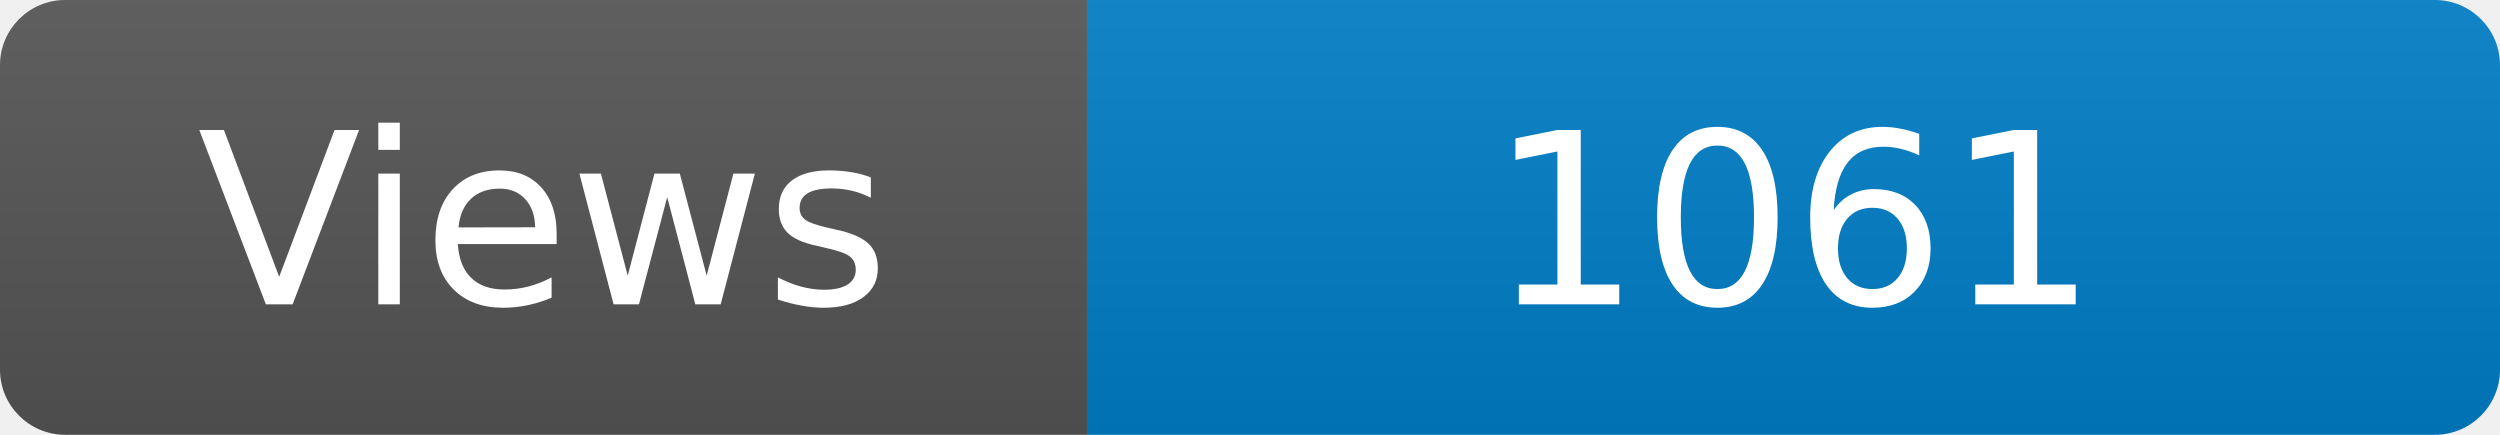
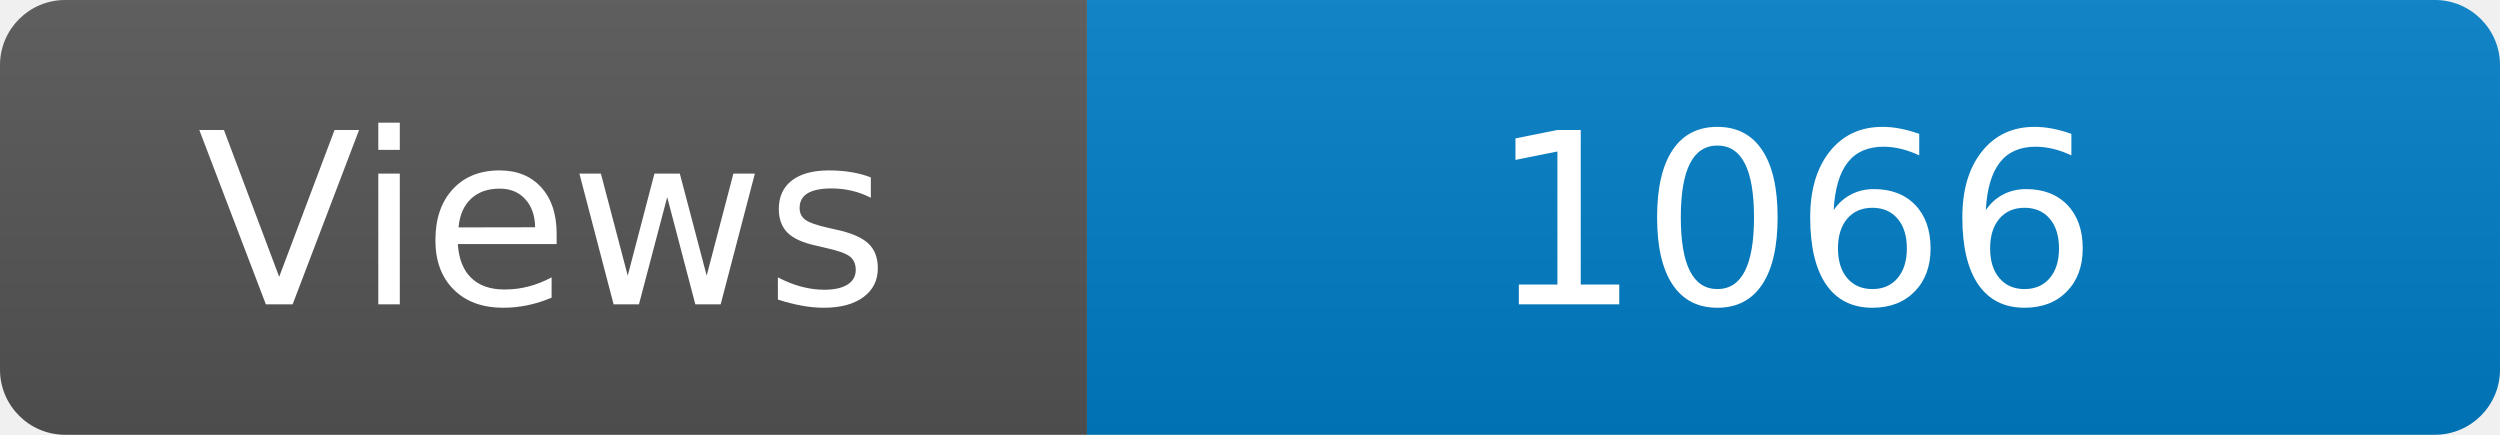
<svg xmlns="http://www.w3.org/2000/svg" width="115" height="20" role="img" aria-label="Maintained?: yes">
  <linearGradient id="s" x2="0" y2="100%">
    <stop offset="0" stop-color="#bbb" stop-opacity=".1" />
    <stop offset="1" stop-opacity=".1" />
  </linearGradient>
  <clipPath id="r">
    <rect width="115" height="20" rx="3" fill="#fff" />
  </clipPath>
  <g clip-path="url(#r)">
    <rect width="50" height="20" fill="#555" />
    <rect x="50" width="160" height="20" fill="#007ec6" />
    <rect width="115" height="20" fill="url(#s)" />
  </g>
  <g fill="#fff" text-anchor="middle" font-family="Verdana,Geneva,DejaVu Sans,sans-serif" font-size="110">
    <text x="250" y="140" transform="scale(.1)" fill="#fff">Views</text>
-     <text x="825" y="140" transform="scale(.1)" fill="#fff">1061</text>
+     <text x="825" y="140" transform="scale(.1)" fill="#fff">1066</text>
  </g>
</svg>
